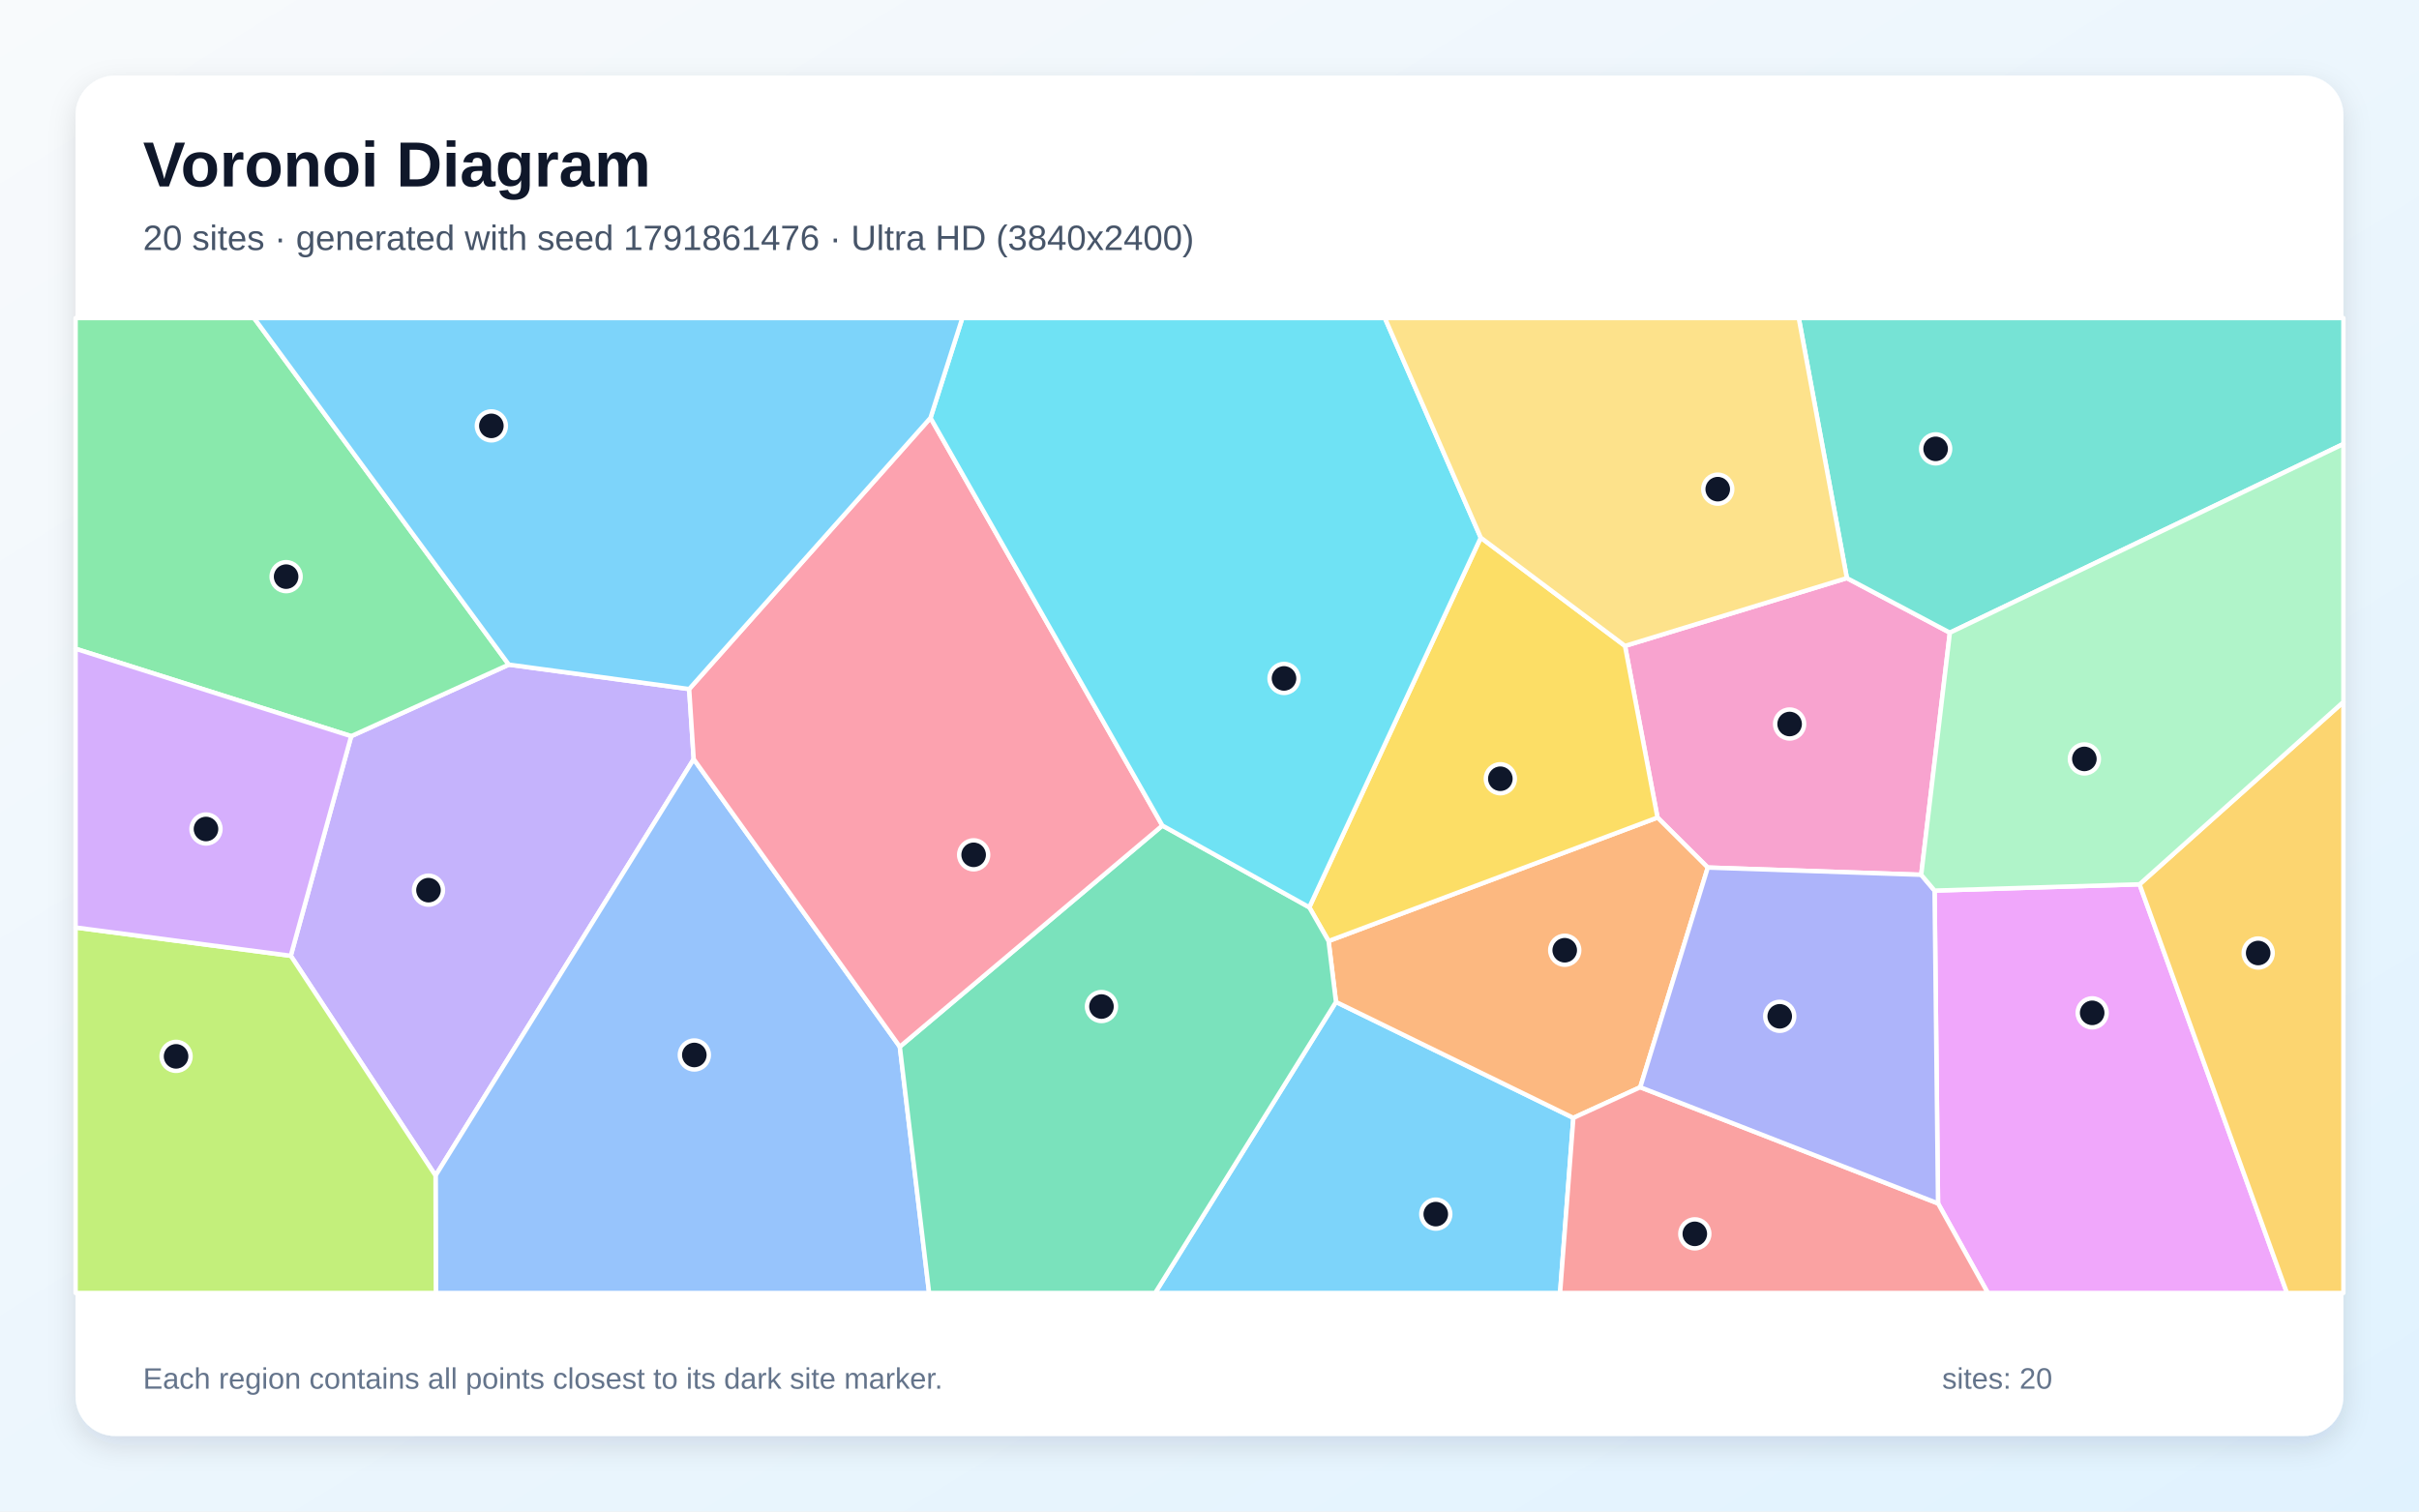
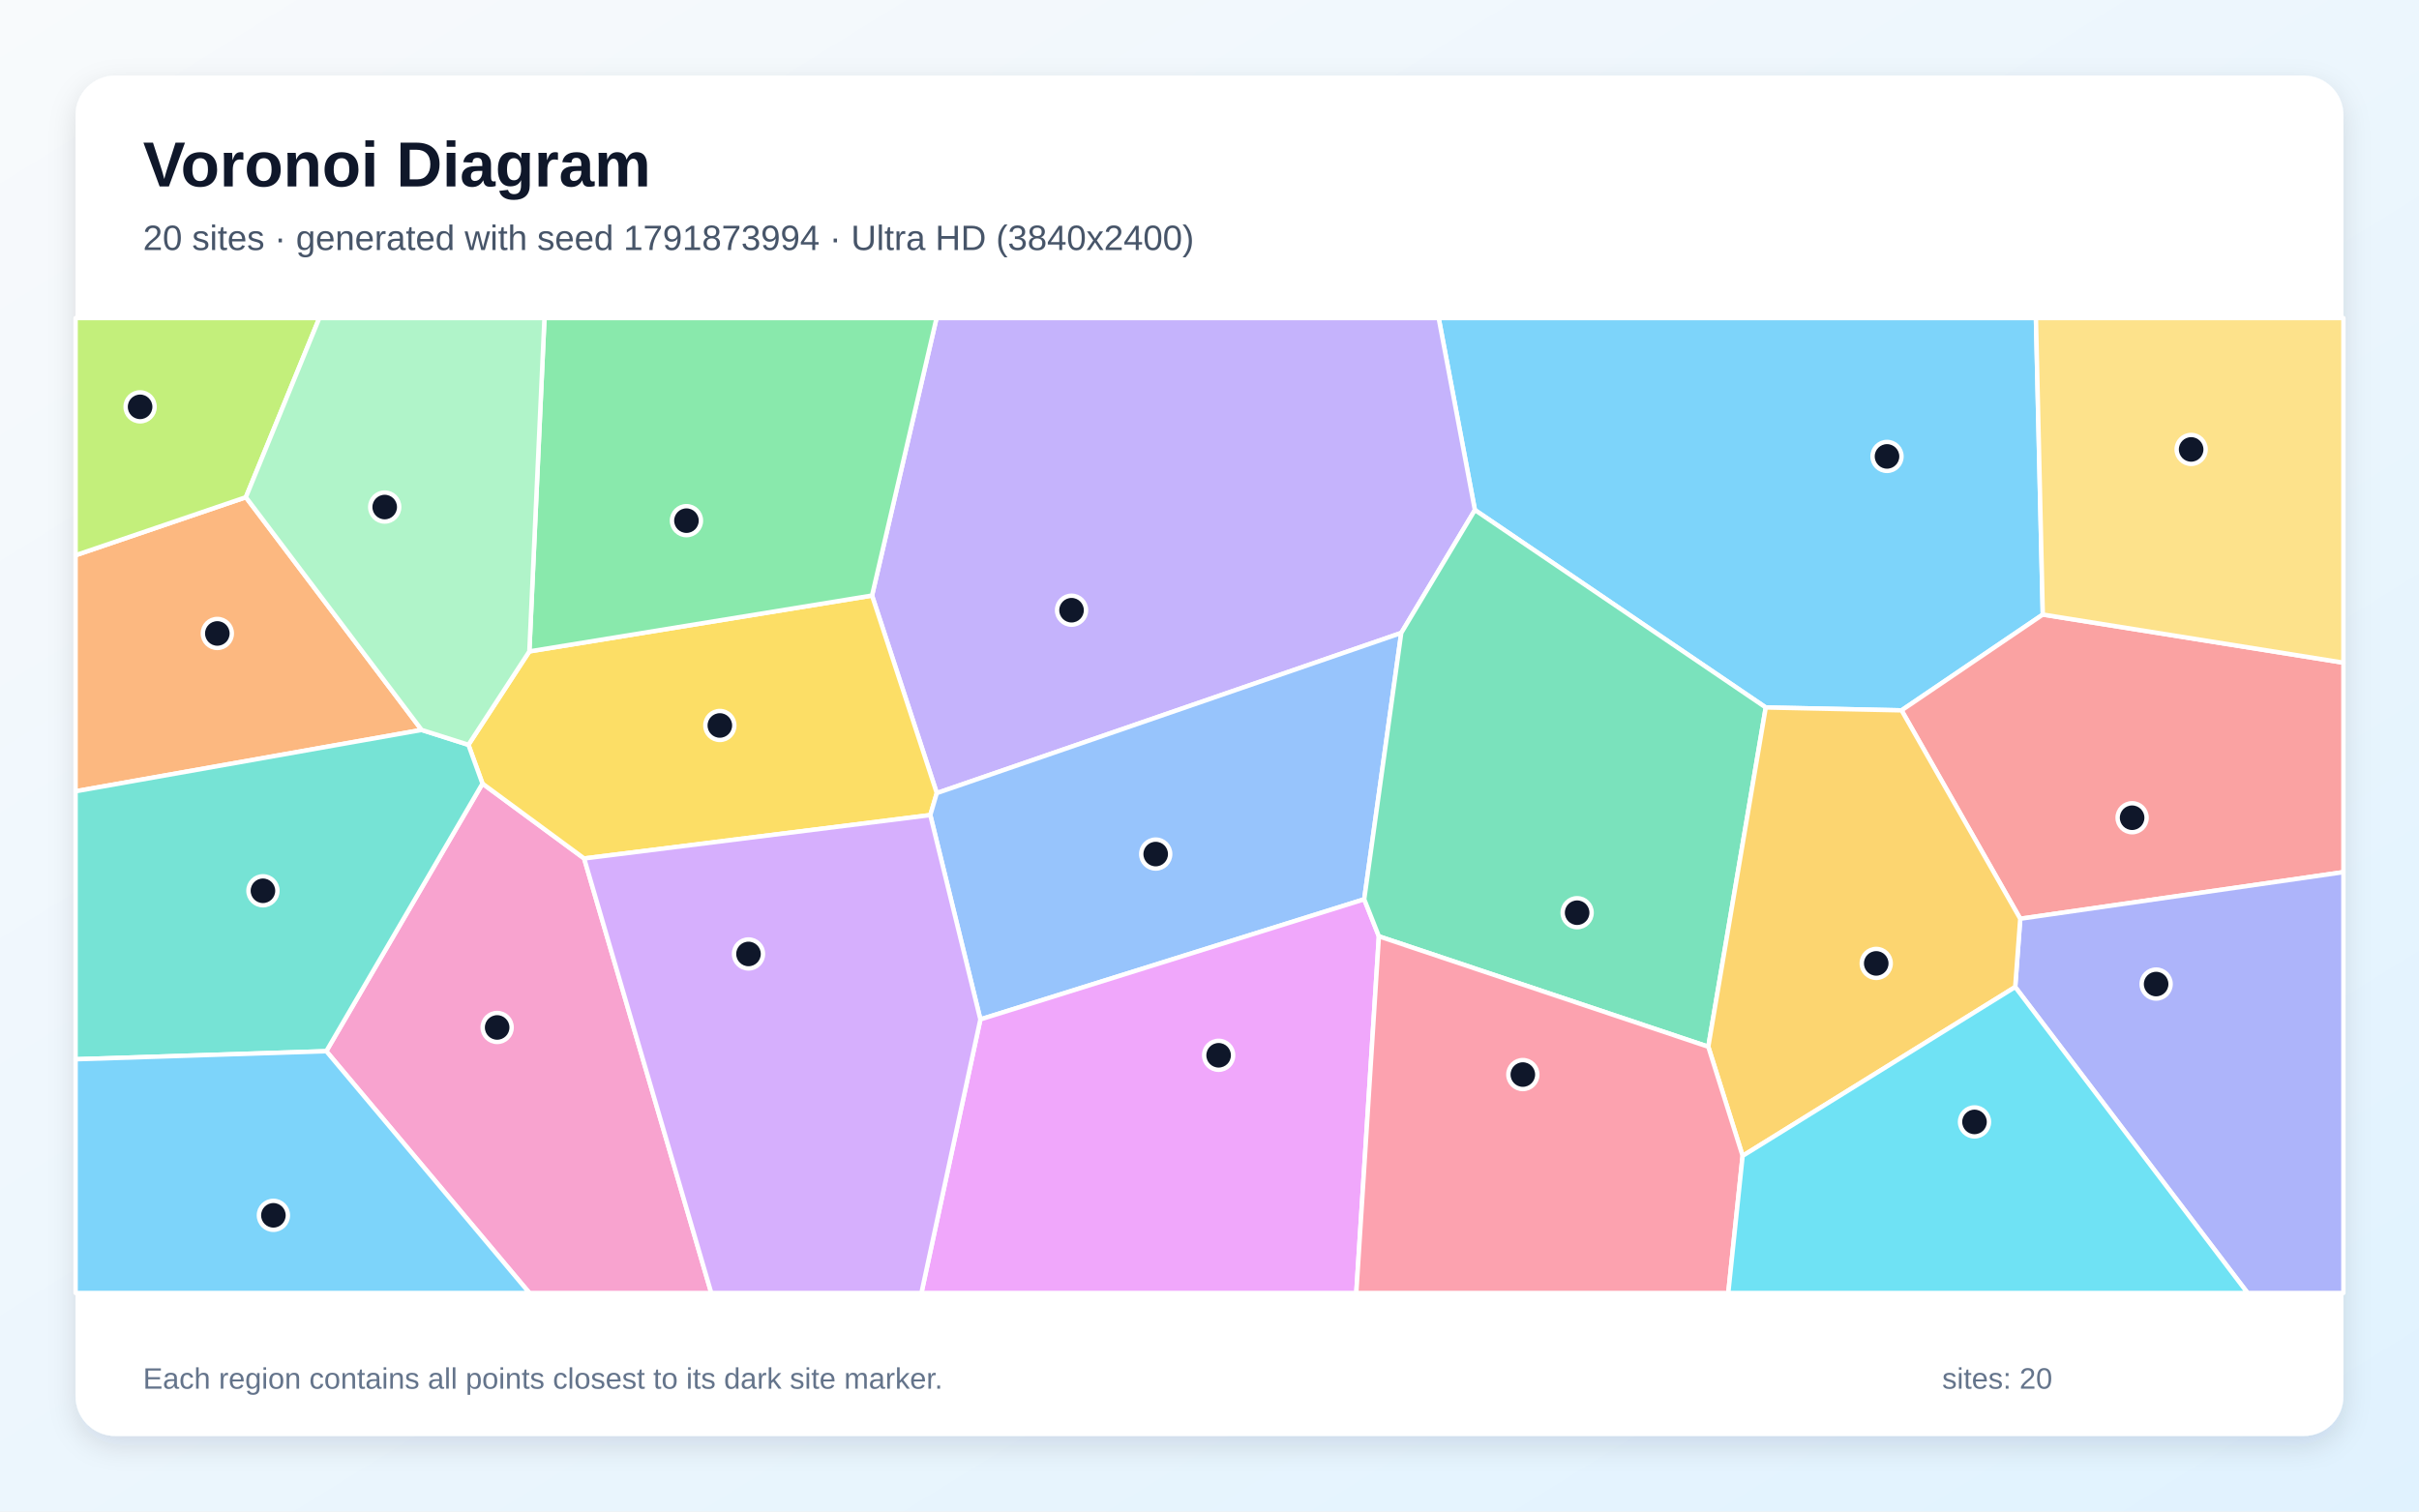
<svg xmlns="http://www.w3.org/2000/svg" width="3840" height="2400" viewBox="0 0 3840 2400" role="img" aria-labelledby="title description">
  <defs>
    <linearGradient id="background" x1="0" y1="0" x2="1" y2="1">
      <stop stop-color="#F8FAFC" />
      <stop offset="1" stop-color="#E0F2FE" />
    </linearGradient>
    <filter id="shadow" x="-5%" y="-5%" width="110%" height="110%">
      <feDropShadow dx="0" dy="15" stdDeviation="22" flood-color="#0F172A" flood-opacity=".12" />
    </filter>
  </defs>
  <rect width="3840" height="2400" fill="url(#background)" />
  <rect x="120" y="120" width="3600" height="2160" rx="63" fill="#FFFFFF" filter="url(#shadow)" />
  <g font-family="Arial, sans-serif">
    <text x="227" y="296" font-size="101" font-weight="700" fill="#0F172A">Voronoi Diagram</text>
-     <text x="227" y="397" font-size="56" fill="#475569">20 sites · generated with seed 1791861476 · Ultra HD (3840x2400)</text>
+     <text x="227" y="397" font-size="56" fill="#475569">20 sites · generated with seed 1791873994 · Ultra HD (3840x2400)</text>
  </g>
  <g stroke="#FFFFFF" stroke-width="7" stroke-linejoin="round">
-     <polygon points="2120.8,1590.9 2497.6,1775.0 2476.5,2053.0 1833.7,2053.0" fill="#38BDF8" fill-opacity="0.65" />
-     <polygon points="461.6,1517.6 557.5,1168.9 807.7,1055.3 1094.0,1094.1 1101.2,1205.4 691.4,1866.6" fill="#A78BFA" fill-opacity="0.65" />
-     <polygon points="3049.8,1389.0 2711.0,1377.5 2631.2,1298.1 2579.6,1025.6 2931.8,917.9 3095.3,1004.6" fill="#F472B6" fill-opacity="0.65" />
-     <polygon points="2603.8,1726.3 2497.6,1775.0 2120.8,1590.9 2109.0,1494.2 2631.2,1298.1 2711.0,1377.5" fill="#FB923C" fill-opacity="0.65" />
-     <polygon points="2350.6,853.7 2579.6,1025.6 2631.2,1298.1 2109.0,1494.2 2078.4,1440.6" fill="#FACC15" fill-opacity="0.65" />
-     <polygon points="807.7,1055.3 557.5,1168.9 120.0,1030.1 120.0,505.0 403.3,505.0" fill="#4ADE80" fill-opacity="0.65" />
-     <polygon points="3095.3,1004.6 2931.8,917.9 2855.4,505.0 3720.0,505.0 3720.0,705.0" fill="#2DD4BF" fill-opacity="0.65" />
-     <polygon points="691.4,1866.6 1101.2,1205.4 1428.4,1662.0 1474.9,2053.0 691.9,2053.0" fill="#60A5FA" fill-opacity="0.65" />
-     <polygon points="3076.5,1910.8 3071.0,1414.1 3396.4,1404.1 3630.4,2053.0 3155.6,2053.0" fill="#E879F9" fill-opacity="0.65" />
-     <polygon points="1428.4,1662.0 1845.2,1310.8 2078.4,1440.6 2109.0,1494.2 2120.8,1590.9 1833.7,2053.0 1474.9,2053.0" fill="#34D399" fill-opacity="0.65" />
-     <polygon points="2497.6,1775.0 2603.8,1726.3 3076.5,1910.8 3155.6,2053.0 2476.5,2053.0" fill="#F87171" fill-opacity="0.65" />
-     <polygon points="2603.8,1726.3 2711.0,1377.5 3049.8,1389.0 3071.0,1414.1 3076.5,1910.8" fill="#818CF8" fill-opacity="0.65" />
-     <polygon points="3396.4,1404.1 3720.0,1114.5 3720.0,2053.0 3630.4,2053.0" fill="#FBBF24" fill-opacity="0.65" />
-     <polygon points="120.0,1472.7 461.6,1517.6 691.4,1866.6 691.9,2053.0 120.0,2053.0" fill="#A3E635" fill-opacity="0.65" />
-     <polygon points="120.0,1472.7 120.0,1030.1 557.5,1168.9 461.6,1517.6" fill="#C084FC" fill-opacity="0.65" />
-     <polygon points="1477.1,663.5 1845.2,1310.8 1428.4,1662.0 1101.2,1205.4 1094.0,1094.1" fill="#FB7185" fill-opacity="0.65" />
-     <polygon points="1845.2,1310.8 1477.1,663.5 1527.6,505.0 2198.4,505.0 2350.6,853.7 2078.4,1440.6" fill="#22D3EE" fill-opacity="0.65" />
-     <polygon points="3396.4,1404.1 3071.0,1414.1 3049.8,1389.0 3095.3,1004.6 3720.0,705.0 3720.0,1114.5" fill="#86EFAC" fill-opacity="0.65" />
-     <polygon points="2931.8,917.9 2579.6,1025.6 2350.6,853.7 2198.4,505.0 2855.4,505.0" fill="#FCD34D" fill-opacity="0.65" />
-     <polygon points="1477.1,663.5 1094.0,1094.1 807.7,1055.3 403.3,505.0 1527.6,505.0" fill="#38BDF8" fill-opacity="0.65" />
+     <polygon points="3242.8,975.8 3018.6,1127.9 2803.0,1123.3 2341.3,809.8 2283.8,505.0 3231.9,505.0" fill="#38BDF8" fill-opacity="0.65" />
+     <polygon points="2224.4,1005.0 1487.1,1259.3 1384.3,945.6 1486.7,505.0 2283.8,505.0 2341.3,809.8" fill="#A78BFA" fill-opacity="0.65" />
+     <polygon points="518.0,1669.1 765.9,1244.2 927.3,1363.1 1129.1,2053.0 840.4,2053.0" fill="#F472B6" fill-opacity="0.65" />
+     <polygon points="390.3,789.5 669.3,1159.0 120.0,1256.4 120.0,881.6" fill="#FB923C" fill-opacity="0.65" />
+     <polygon points="1476.8,1294.2 927.3,1363.1 765.9,1244.2 743.6,1182.6 840.3,1034.3 1384.3,945.6 1487.1,1259.3" fill="#FACC15" fill-opacity="0.65" />
+     <polygon points="840.3,1034.3 864.3,505.0 1486.7,505.0 1384.3,945.6" fill="#4ADE80" fill-opacity="0.65" />
+     <polygon points="120.0,1681.9 120.0,1256.4 669.3,1159.0 743.6,1182.6 765.9,1244.2 518.0,1669.1" fill="#2DD4BF" fill-opacity="0.65" />
+     <polygon points="2165.6,1427.9 1556.3,1618.6 1476.8,1294.2 1487.1,1259.3 2224.4,1005.0" fill="#60A5FA" fill-opacity="0.65" />
+     <polygon points="1556.3,1618.6 2165.6,1427.9 2188.9,1486.7 2153.0,2053.0 1462.7,2053.0" fill="#E879F9" fill-opacity="0.65" />
+     <polygon points="2188.9,1486.7 2165.6,1427.9 2224.4,1005.0 2341.3,809.8 2803.0,1123.3 2711.8,1662.0" fill="#34D399" fill-opacity="0.65" />
+     <polygon points="3207.0,1458.8 3018.6,1127.9 3242.8,975.8 3720.0,1052.2 3720.0,1384.8" fill="#F87171" fill-opacity="0.65" />
+     <polygon points="3199.0,1567.2 3207.0,1458.8 3720.0,1384.8 3720.0,2053.0 3567.9,2053.0" fill="#818CF8" fill-opacity="0.65" />
+     <polygon points="2766.3,1835.3 2711.8,1662.0 2803.0,1123.3 3018.6,1127.9 3207.0,1458.8 3199.0,1567.2" fill="#FBBF24" fill-opacity="0.65" />
+     <polygon points="390.3,789.5 120.0,881.6 120.0,505.0 506.9,505.0" fill="#A3E635" fill-opacity="0.65" />
+     <polygon points="927.3,1363.1 1476.8,1294.2 1556.3,1618.6 1462.7,2053.0 1129.1,2053.0" fill="#C084FC" fill-opacity="0.65" />
+     <polygon points="2188.9,1486.7 2711.8,1662.0 2766.3,1835.3 2743.5,2053.0 2153.0,2053.0" fill="#FB7185" fill-opacity="0.65" />
+     <polygon points="2766.3,1835.3 3199.0,1567.2 3567.9,2053.0 2743.5,2053.0" fill="#22D3EE" fill-opacity="0.65" />
+     <polygon points="840.3,1034.3 743.6,1182.6 669.3,1159.0 390.3,789.5 506.9,505.0 864.3,505.0" fill="#86EFAC" fill-opacity="0.65" />
+     <polygon points="3242.8,975.8 3231.9,505.0 3720.0,505.0 3720.0,1052.2" fill="#FCD34D" fill-opacity="0.65" />
+     <polygon points="120.0,1681.9 518.0,1669.1 840.4,2053.0 120.0,2053.0" fill="#38BDF8" fill-opacity="0.65" />
  </g>
  <g>
-     <circle cx="2279.2" cy="1927.8" r="23" fill="#0F172A" stroke="#FFFFFF" stroke-width="7" />
-     <circle cx="680.2" cy="1413.4" r="23" fill="#0F172A" stroke="#FFFFFF" stroke-width="7" />
-     <circle cx="2840.9" cy="1149.6" r="23" fill="#0F172A" stroke="#FFFFFF" stroke-width="7" />
-     <circle cx="2483.9" cy="1508.8" r="23" fill="#0F172A" stroke="#FFFFFF" stroke-width="7" />
-     <circle cx="2381.7" cy="1236.5" r="23" fill="#0F172A" stroke="#FFFFFF" stroke-width="7" />
-     <circle cx="454.2" cy="915.6" r="23" fill="#0F172A" stroke="#FFFFFF" stroke-width="7" />
-     <circle cx="3072.7" cy="712.7" r="23" fill="#0F172A" stroke="#FFFFFF" stroke-width="7" />
-     <circle cx="1102.2" cy="1675.1" r="23" fill="#0F172A" stroke="#FFFFFF" stroke-width="7" />
-     <circle cx="3321.2" cy="1608.2" r="23" fill="#0F172A" stroke="#FFFFFF" stroke-width="7" />
-     <circle cx="1748.5" cy="1598.2" r="23" fill="#0F172A" stroke="#FFFFFF" stroke-width="7" />
-     <circle cx="2690.4" cy="1959.1" r="23" fill="#0F172A" stroke="#FFFFFF" stroke-width="7" />
-     <circle cx="2825.2" cy="1613.7" r="23" fill="#0F172A" stroke="#FFFFFF" stroke-width="7" />
-     <circle cx="3584.7" cy="1513.2" r="23" fill="#0F172A" stroke="#FFFFFF" stroke-width="7" />
-     <circle cx="279.5" cy="1677.3" r="23" fill="#0F172A" stroke="#FFFFFF" stroke-width="7" />
-     <circle cx="327.0" cy="1316.3" r="23" fill="#0F172A" stroke="#FFFFFF" stroke-width="7" />
-     <circle cx="1545.6" cy="1357.3" r="23" fill="#0F172A" stroke="#FFFFFF" stroke-width="7" />
-     <circle cx="2038.3" cy="1077.2" r="23" fill="#0F172A" stroke="#FFFFFF" stroke-width="7" />
-     <circle cx="3308.8" cy="1205.0" r="23" fill="#0F172A" stroke="#FFFFFF" stroke-width="7" />
-     <circle cx="2726.8" cy="776.7" r="23" fill="#0F172A" stroke="#FFFFFF" stroke-width="7" />
-     <circle cx="780.0" cy="676.2" r="23" fill="#0F172A" stroke="#FFFFFF" stroke-width="7" />
+     <circle cx="2995.5" cy="724.7" r="23" fill="#0F172A" stroke="#FFFFFF" stroke-width="7" />
+     <circle cx="1701.0" cy="968.9" r="23" fill="#0F172A" stroke="#FFFFFF" stroke-width="7" />
+     <circle cx="789.2" cy="1631.4" r="23" fill="#0F172A" stroke="#FFFFFF" stroke-width="7" />
+     <circle cx="345.0" cy="1005.8" r="23" fill="#0F172A" stroke="#FFFFFF" stroke-width="7" />
+     <circle cx="1142.7" cy="1151.9" r="23" fill="#0F172A" stroke="#FFFFFF" stroke-width="7" />
+     <circle cx="1089.7" cy="826.7" r="23" fill="#0F172A" stroke="#FFFFFF" stroke-width="7" />
+     <circle cx="417.4" cy="1414.4" r="23" fill="#0F172A" stroke="#FFFFFF" stroke-width="7" />
+     <circle cx="1834.6" cy="1356.1" r="23" fill="#0F172A" stroke="#FFFFFF" stroke-width="7" />
+     <circle cx="1934.5" cy="1675.6" r="23" fill="#0F172A" stroke="#FFFFFF" stroke-width="7" />
+     <circle cx="2503.6" cy="1449.2" r="23" fill="#0F172A" stroke="#FFFFFF" stroke-width="7" />
+     <circle cx="3384.6" cy="1298.4" r="23" fill="#0F172A" stroke="#FFFFFF" stroke-width="7" />
+     <circle cx="3422.7" cy="1562.5" r="23" fill="#0F172A" stroke="#FFFFFF" stroke-width="7" />
+     <circle cx="2978.4" cy="1529.7" r="23" fill="#0F172A" stroke="#FFFFFF" stroke-width="7" />
+     <circle cx="222.4" cy="646.0" r="23" fill="#0F172A" stroke="#FFFFFF" stroke-width="7" />
+     <circle cx="1188.2" cy="1514.7" r="23" fill="#0F172A" stroke="#FFFFFF" stroke-width="7" />
+     <circle cx="2417.4" cy="1706.2" r="23" fill="#0F172A" stroke="#FFFFFF" stroke-width="7" />
+     <circle cx="3134.4" cy="1781.4" r="23" fill="#0F172A" stroke="#FFFFFF" stroke-width="7" />
+     <circle cx="610.7" cy="805.1" r="23" fill="#0F172A" stroke="#FFFFFF" stroke-width="7" />
+     <circle cx="3478.3" cy="713.6" r="23" fill="#0F172A" stroke="#FFFFFF" stroke-width="7" />
+     <circle cx="434.0" cy="1929.7" r="23" fill="#0F172A" stroke="#FFFFFF" stroke-width="7" />
  </g>
  <g font-family="Arial, sans-serif" font-size="47" fill="#64748B">
    <text x="227" y="2205">Each region contains all points closest to its dark site marker.</text>
    <text x="3083" y="2205">sites: 20</text>
  </g>
</svg>
